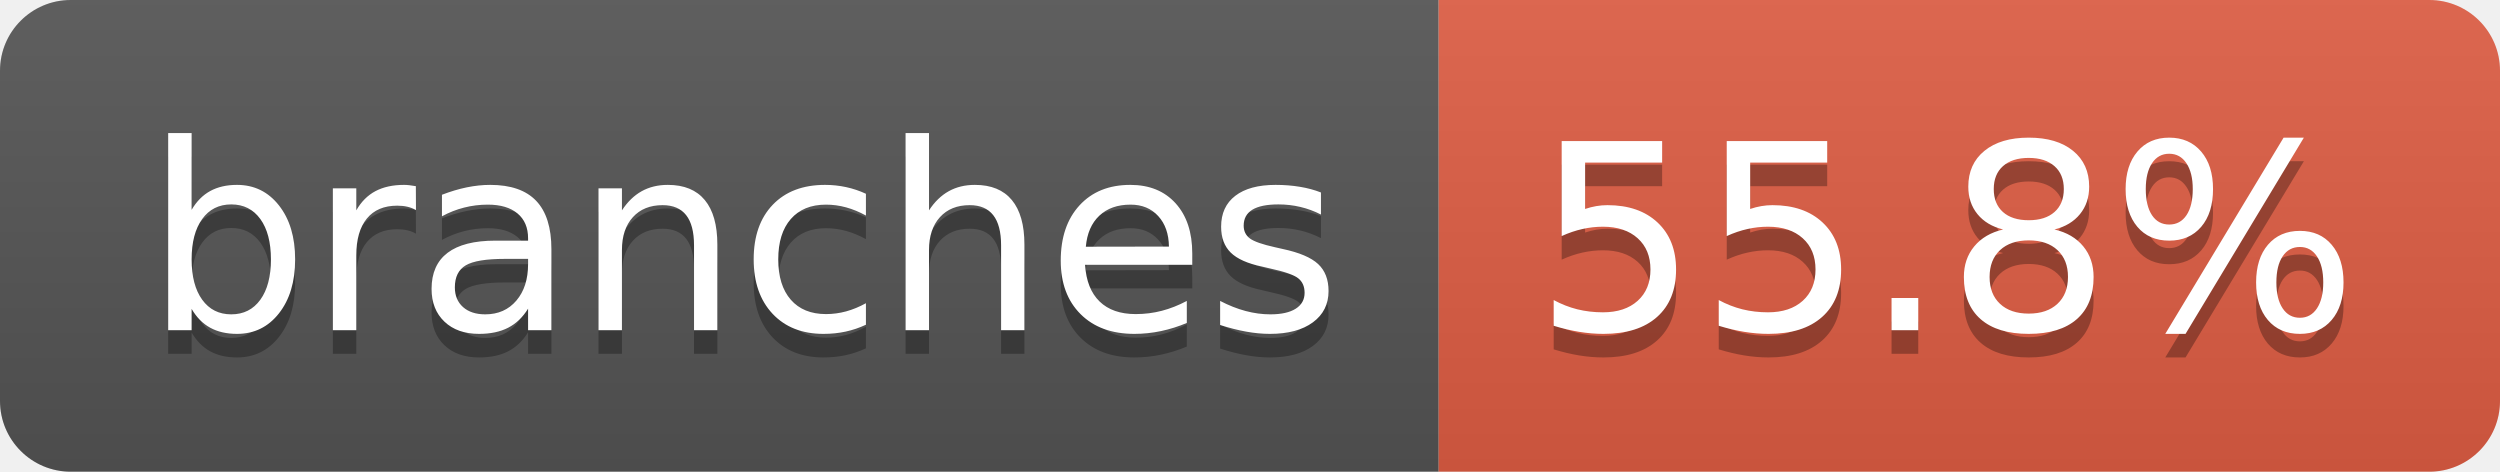
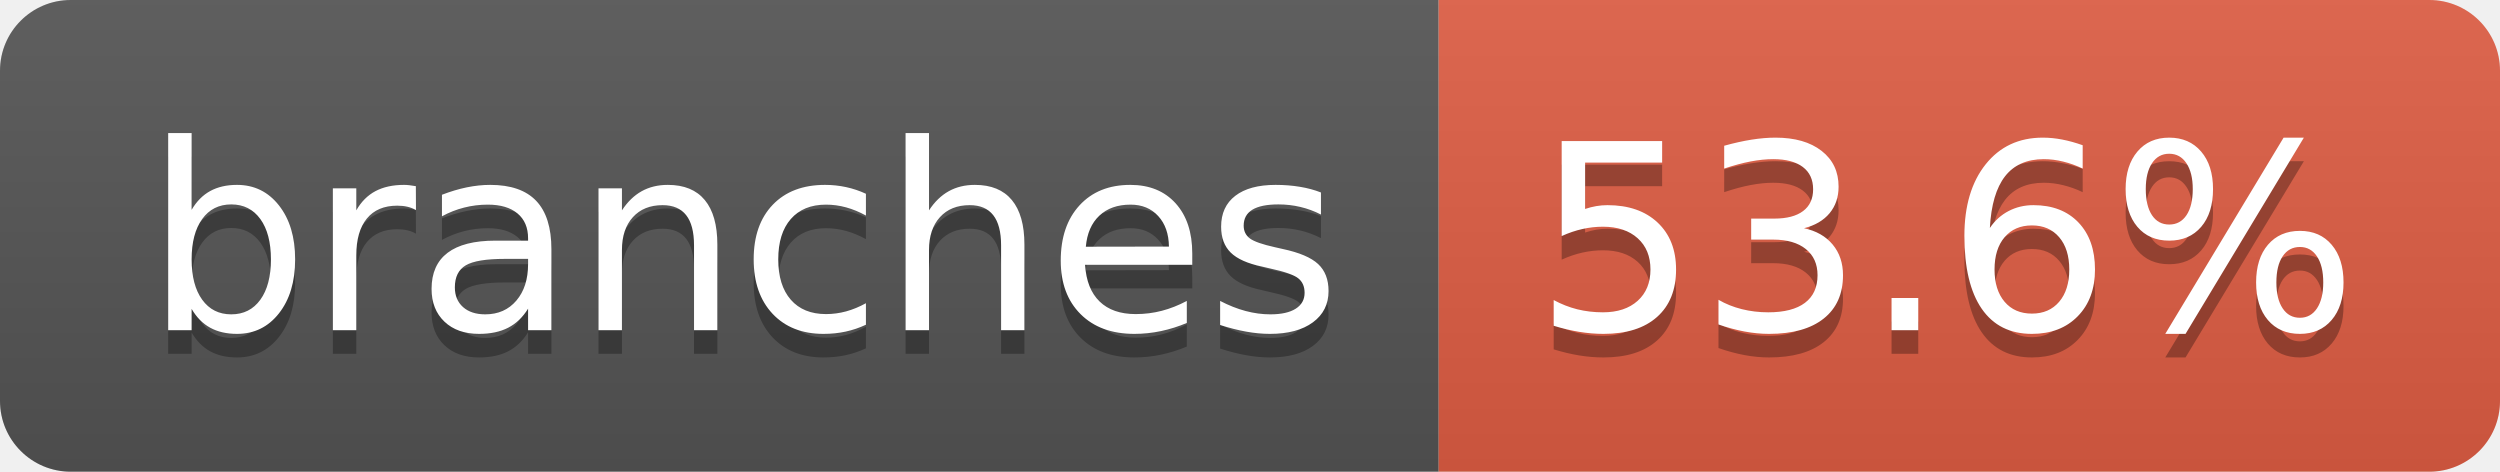
- <svg xmlns="http://www.w3.org/2000/svg" width="106" height="20" role="img" aria-label="branches: 55.8%">
+ <svg xmlns="http://www.w3.org/2000/svg" width="106" height="20" role="img" aria-label="branches: 53.6%">
  <linearGradient id="s" x2="0" y2="100%">
    <stop offset="0" stop-color="#bbb" stop-opacity=".1" />
    <stop offset="1" stop-opacity=".1" />
  </linearGradient>
  <clipPath id="r">
    <rect width="106" height="20" rx="3" fill="#fff" />
  </clipPath>
  <g clip-path="url(#r)">
    <rect width="61" height="20" fill="#555" />
    <rect x="61" width="45" height="20" fill="#e05d44" />
    <rect width="106" height="20" fill="url(#s)" />
  </g>
  <g fill="#fff" text-anchor="middle" font-family="Verdana,Geneva,DejaVu Sans,sans-serif" text-rendering="geometricPrecision" font-size="110">
    <text aria-hidden="true" x="315" y="150" fill="#010101" fill-opacity=".3" transform="scale(.1)" textLength="507">branches</text>
    <text x="315" y="140" transform="scale(.1)" fill="#fff" textLength="507">branches</text>
-     <text aria-hidden="true" x="825" y="150" fill="#010101" fill-opacity=".3" transform="scale(.1)" textLength="350">55.8%</text>
-     <text x="825" y="140" transform="scale(.1)" fill="#fff" textLength="350">55.8%</text>
+     <text aria-hidden="true" x="825" y="150" fill="#010101" fill-opacity=".3" transform="scale(.1)" textLength="350">53.6%</text>
+     <text x="825" y="140" transform="scale(.1)" fill="#fff" textLength="350">53.6%</text>
  </g>
</svg>
